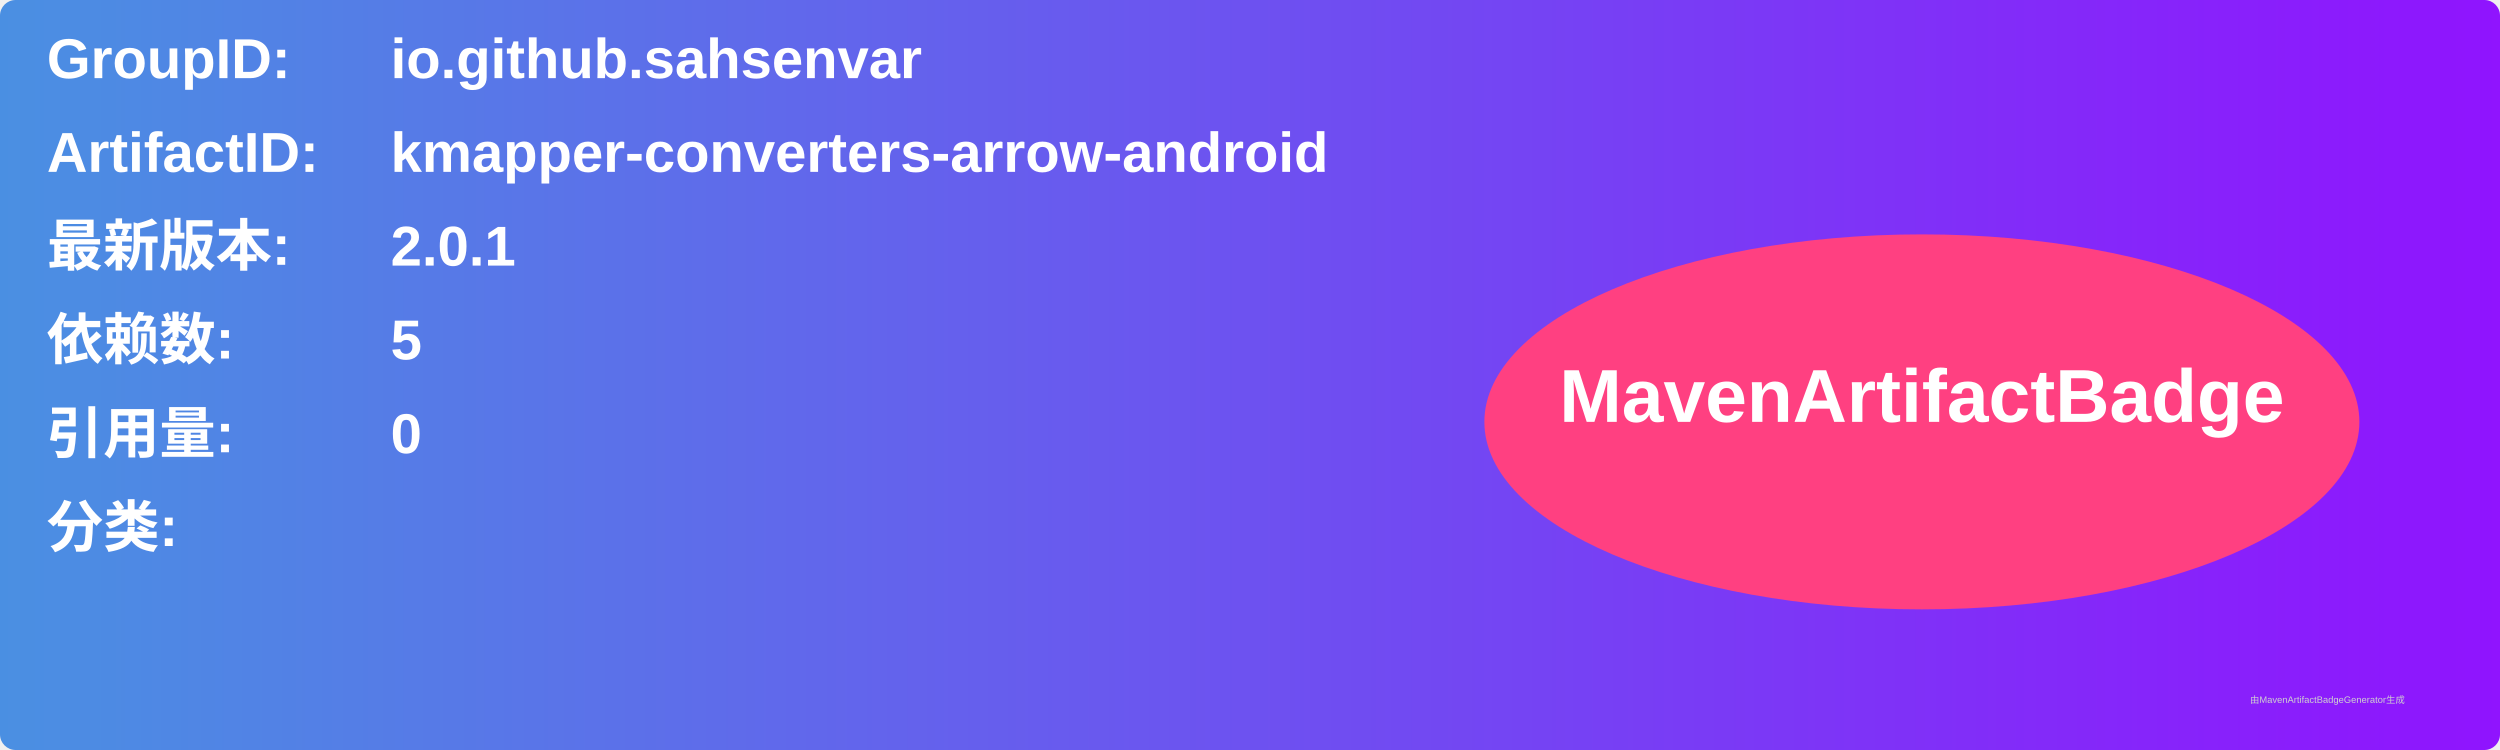
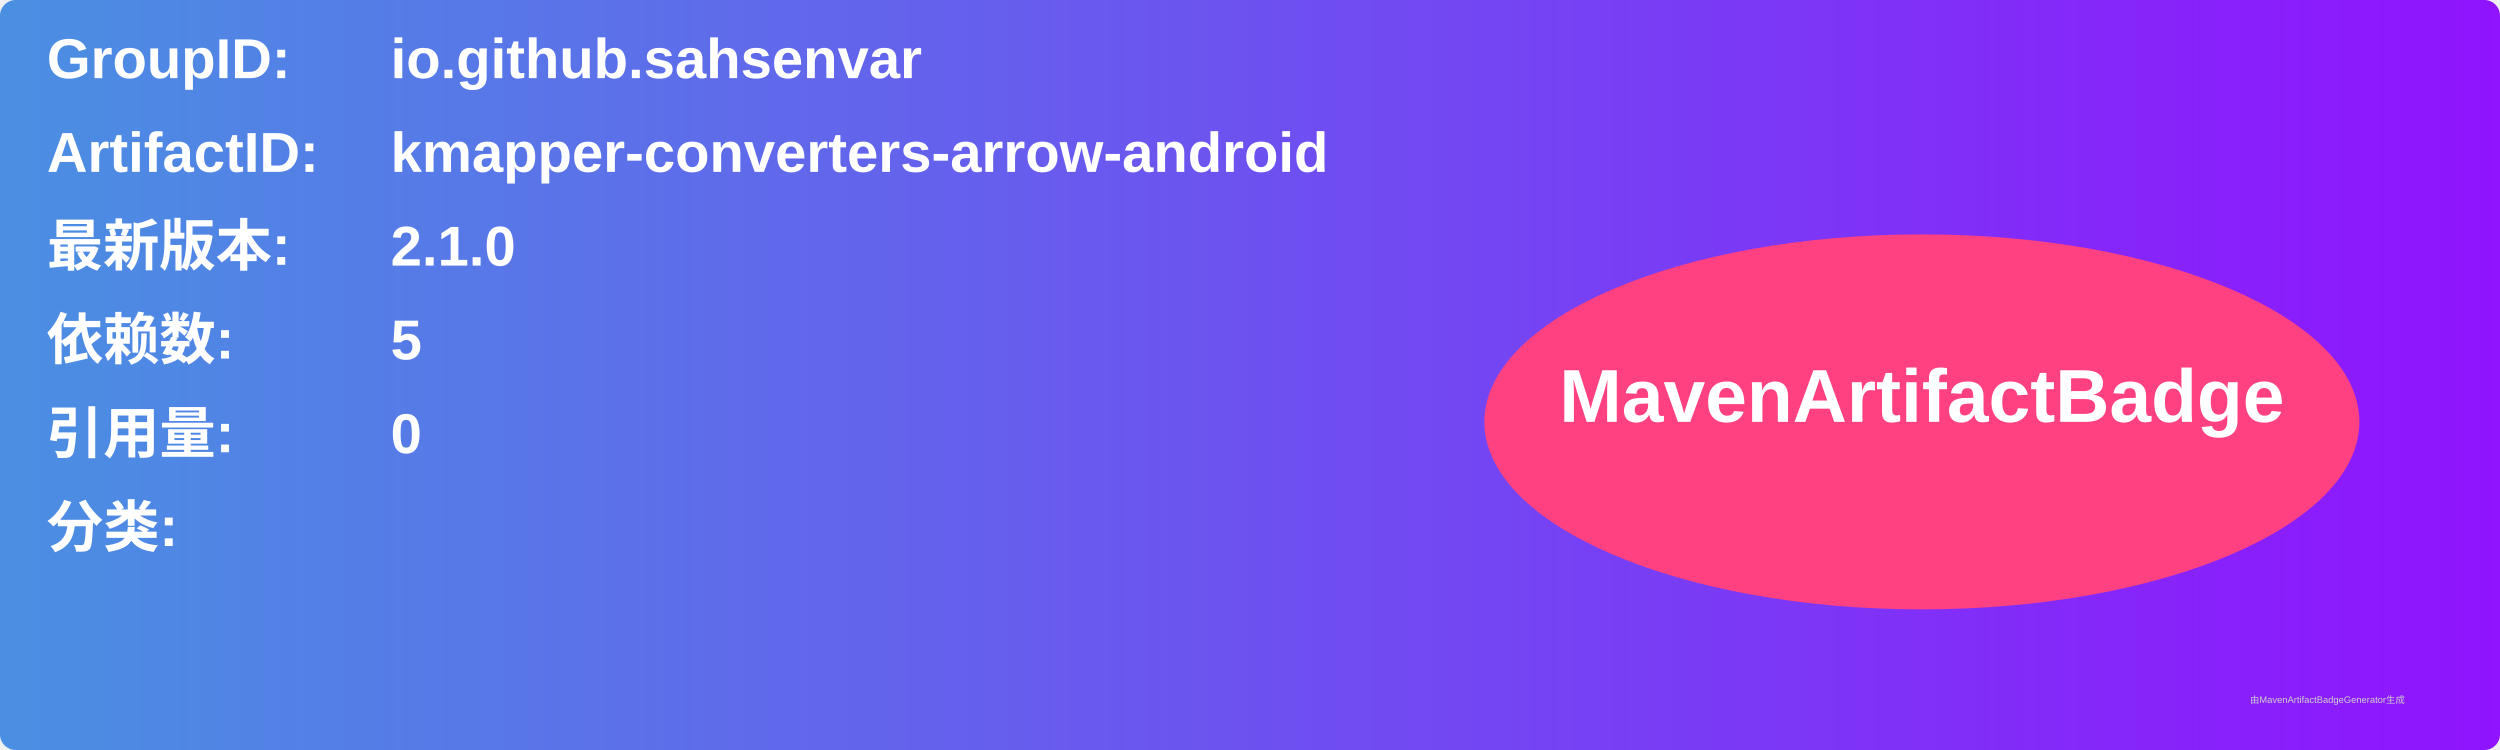
<svg xmlns="http://www.w3.org/2000/svg" width="800" height="240" viewBox="0 0 800 240">
  <linearGradient id="grad" x1="0%" y1="0%" x2="100%" y2="0%">
    <stop offset="0%" stop-color="#4a90e2" />
    <stop offset="100%" stop-color="#9013fe" />
  </linearGradient>
  <rect width="100%" height="100%" rx="5" ry="5" fill="url(#grad)" />
  <g transform="translate(15, 15)">
    <text x="0" y="10" font-family="Arial" font-size="18" fill="white" font-weight="bold" width="260">GroupID:</text>
    <text x="110" y="10" font-family="Arial" font-size="18" fill="white" font-weight="bold" width="460">io.github.sahsenvar</text>
    <text x="0" y="40" font-family="Arial" font-size="18" fill="white" font-weight="bold" width="260">ArtifactID:</text>
    <text x="110" y="40" font-family="Arial" font-size="18" fill="white" font-weight="bold" width="460">kmapper-converters-arrow-android</text>
    <text x="0" y="70" font-family="Arial" font-size="18" fill="white" font-weight="bold">最新版本:</text>
    <text x="110" y="70" font-family="Arial" font-size="18" fill="white" font-weight="bold">
-       <tspan font-weight="bold">2.0.1</tspan>
+       <tspan font-weight="bold">2.1.0</tspan>
    </text>
    <text x="0" y="100" font-family="Arial" font-size="18" fill="white" font-weight="bold">依赖数: </text>
    <text x="110" y="100" font-family="Arial" font-size="18" fill="white">
      <tspan font-weight="bold">5</tspan>
    </text>
    <text x="0" y="130" font-family="Arial" font-size="18" fill="white" font-weight="bold">引用量: </text>
    <text x="110" y="130" font-family="Arial" font-size="18" fill="white">
      <tspan font-weight="bold">0</tspan>
    </text>
    <text x="0" y="160" font-family="Arial" font-size="18" fill="white" font-weight="bold">分类:</text>
    <text x="10" y="190" font-family="Arial" font-size="10" fill="white">
      <tspan font-weight="bold" />
    </text>
    <ellipse cx="600" cy="120" rx="140" ry="60" fill="#ff4081" />
    <text x="600" y="120" text-anchor="middle" font-family="Arial" font-size="24" fill="white" font-weight="bold">MavenArtifactBadge</text>
  </g>
  <text x="720" y="225" font-family="Arial" font-size="3" fill="#d0d0d0">由MavenArtifactBadgeGenerator生成</text>
</svg>
